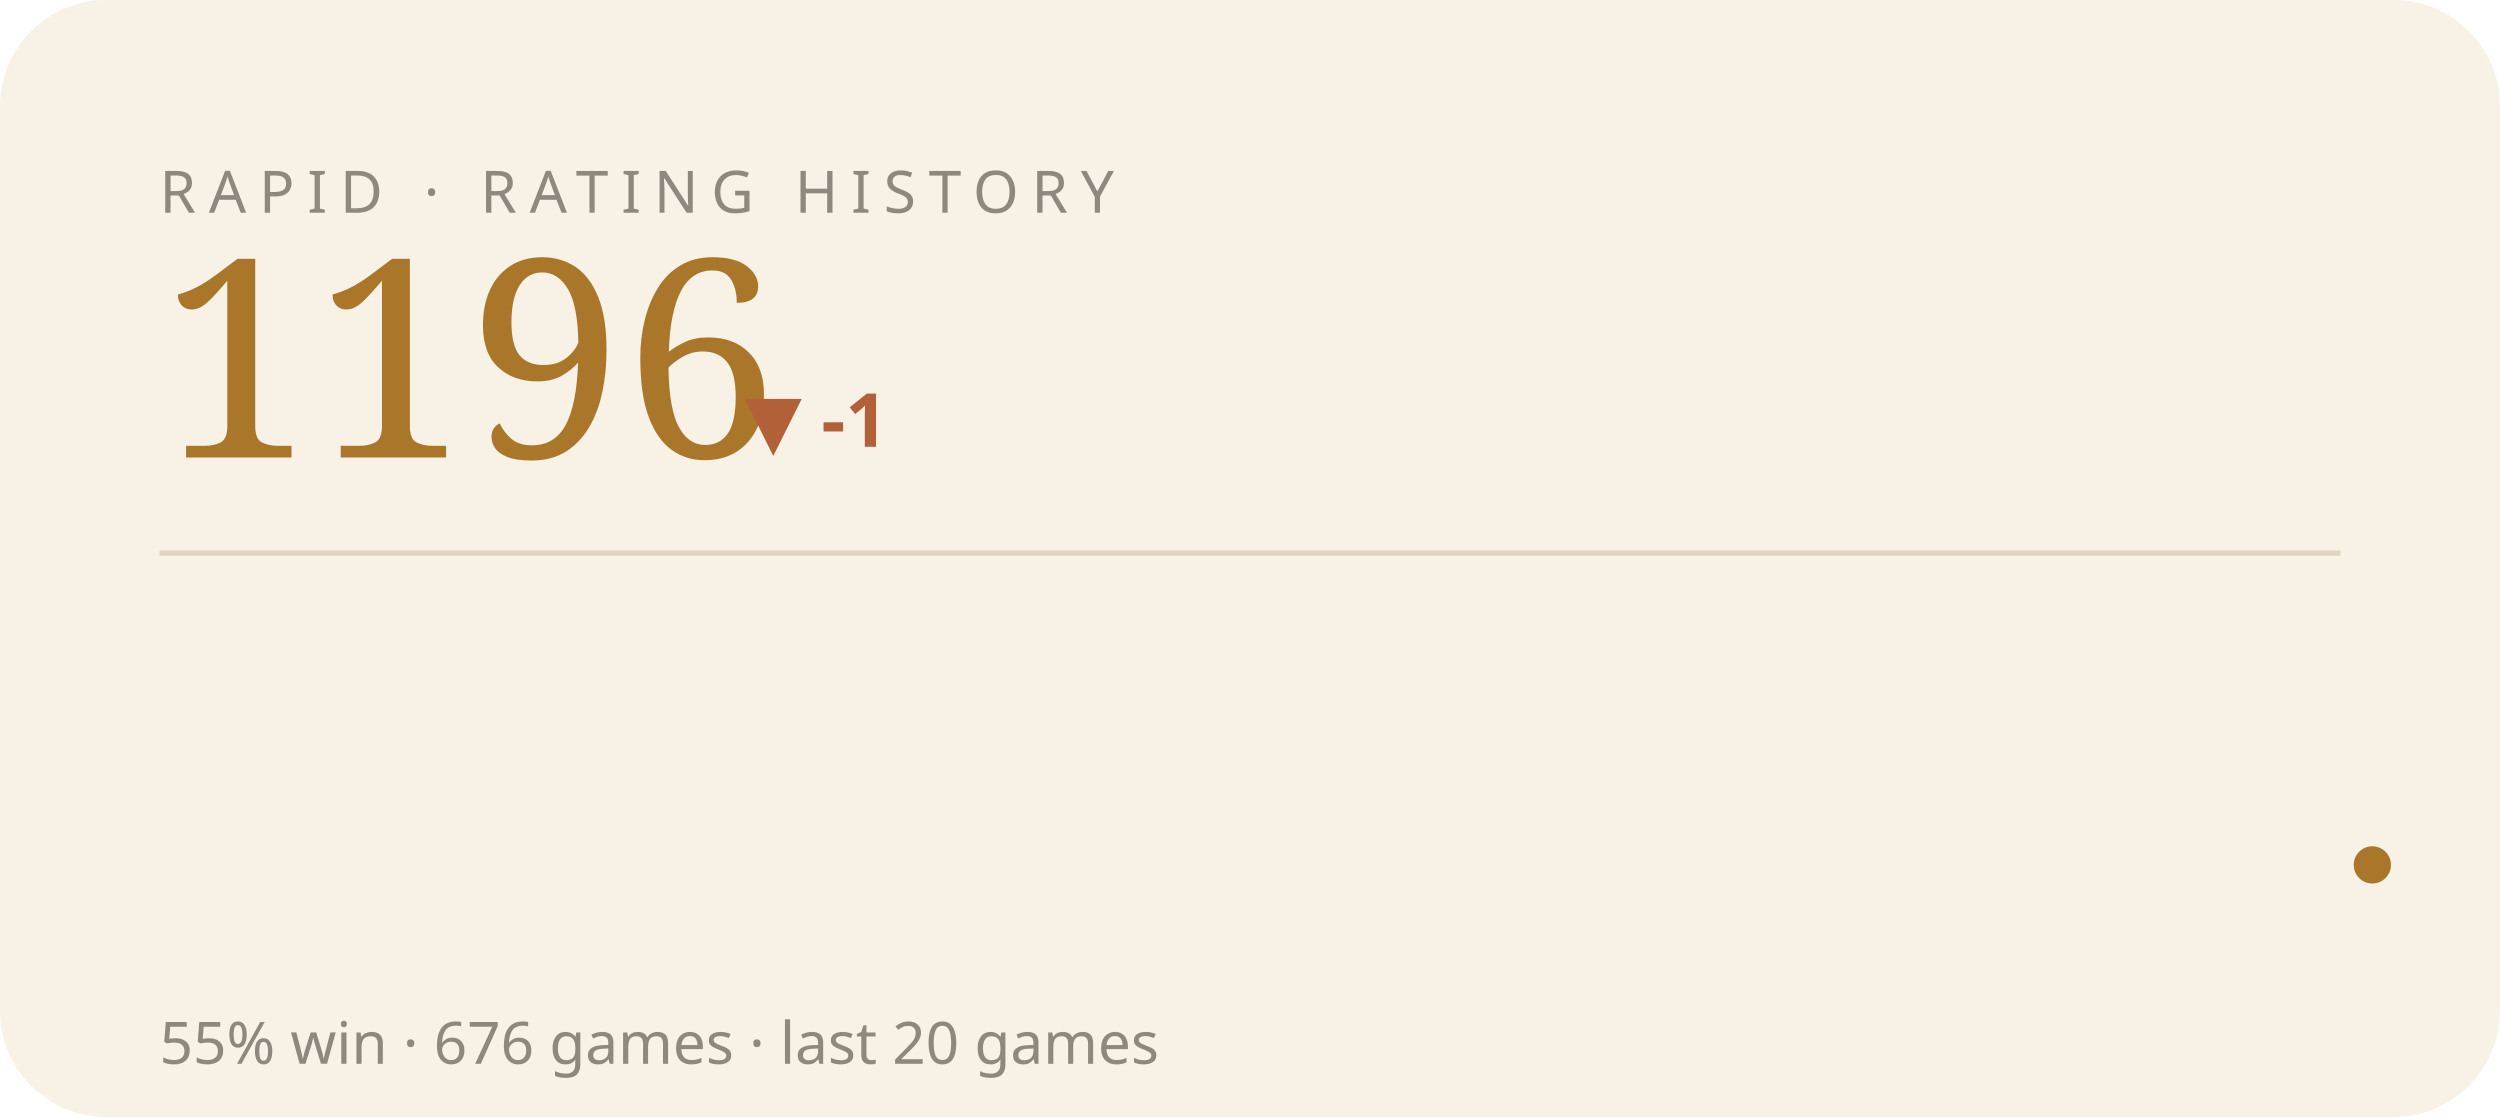
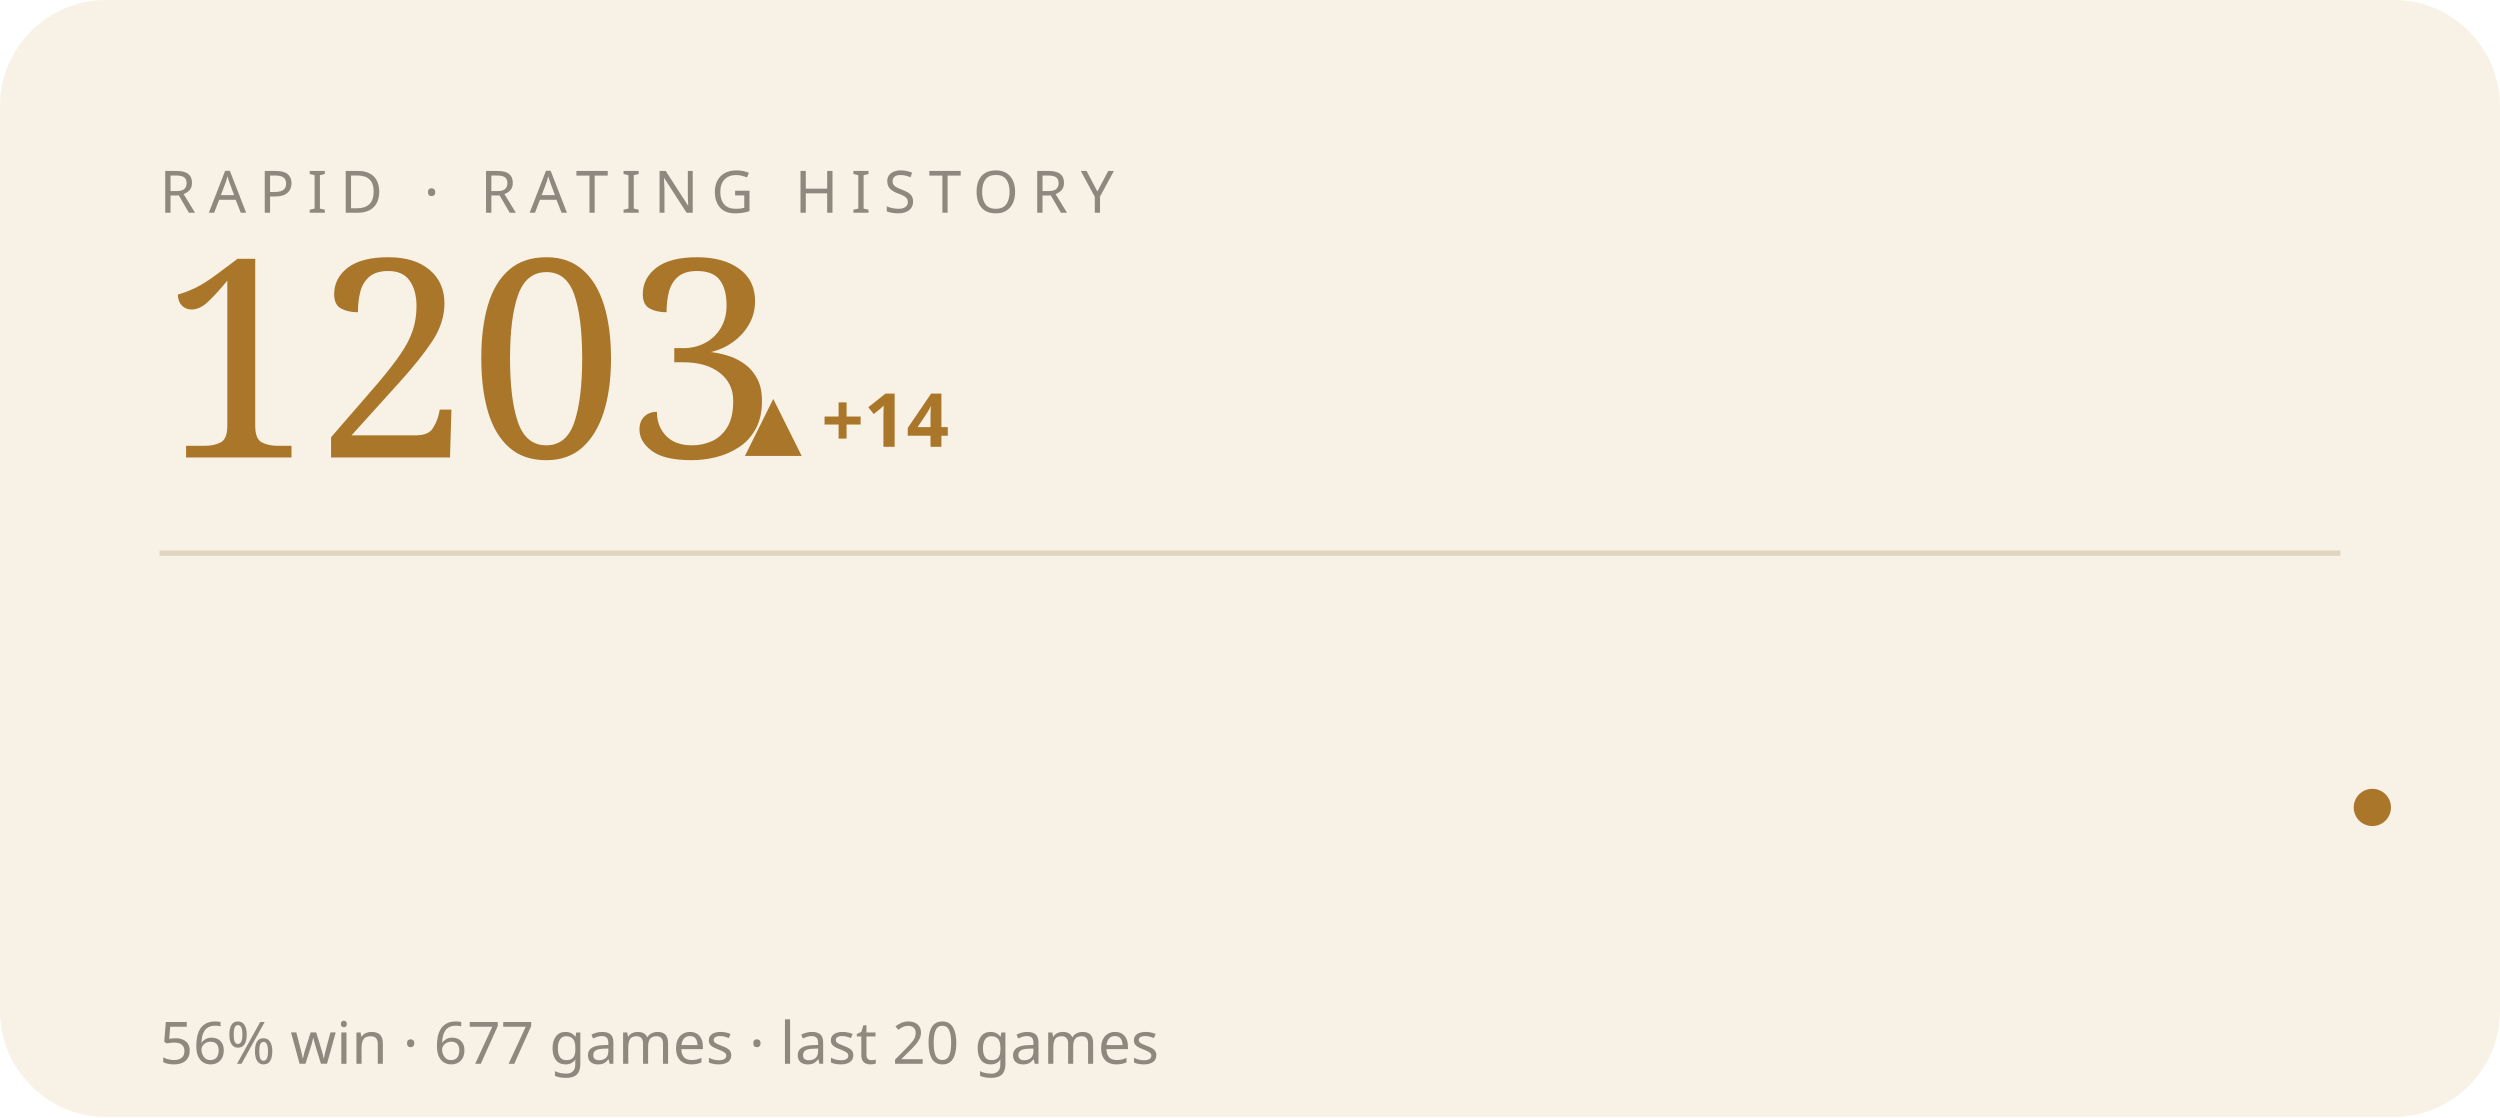
<svg xmlns="http://www.w3.org/2000/svg" viewBox="0 0 470 210" width="470" height="210" role="img" aria-label="RAPID rating history">
  <style>text{fill:#241f16}.bg{fill:#f8f2e6}.acc{fill:#a9762a}.ln{stroke:#a9762a}.area{fill:#a9762a;opacity:.07}.peak{stroke:#a9762a;opacity:.3}.chip{fill:#a9762a;opacity:.14}.down{fill:#b26038}.rule{stroke:#e0d5bf}svg{font-family:'Space Grotesk',system-ui,sans-serif}.lbl{font-weight:600;font-size:11px;letter-spacing:.16em}.big{font-weight:700;font-size:34px;letter-spacing:-.02em}.mid{font-weight:600;font-size:14px}.mut{font-weight:500;font-size:11px;opacity:.5}.ser{font-family:'Instrument Serif',serif;font-weight:400;letter-spacing:0}.mono{font-family:'JetBrains Mono',monospace}.ln{fill:none;stroke-width:2.5;stroke-linecap:round;stroke-linejoin:round}.thin{stroke-width:1.6}.draw{stroke-dasharray:1200;stroke-dashoffset:1200;animation:draw 2.3s cubic-bezier(.6,.05,.2,1) forwards .25s}.dot{animation:pulse 2s ease-in-out infinite}.glow{animation:glow 3.4s ease-in-out infinite}.float{animation:float 6.5s ease-in-out infinite}.shim{animation:shim 3s ease-in-out infinite}@keyframes draw{to{stroke-dashoffset:0}}@keyframes pulse{0%,100%{r:4.5;opacity:1}50%{r:8;opacity:.45}}@keyframes glow{0%,100%{opacity:.14}50%{opacity:.34}}@keyframes float{0%,100%{transform:translateY(0)}50%{transform:translateY(-7px)}}@keyframes shim{0%,100%{opacity:.5}50%{opacity:1}}</style>
  <rect class="bg" width="470" height="210" rx="20" />
  <text class="mut" x="30" y="40" style="letter-spacing:.22em">RAPID · RATING HISTORY</text>
-   <text class="acc ser" x="30" y="86" style="font-size:52px">1196</text>
-   <text class="down mid" x="140" y="84">▼ -1</text>
+   <text class="acc ser" x="30" y="86" style="font-size:52px">1203</text>
+   <text class="acc mid" x="140" y="84">▲ +14</text>
  <line class="rule" x1="30" y1="104" x2="440" y2="104" />
-   <polyline class="ln thin draw" points="44.0,161.1 65.2,173.4 86.3,185.8 107.5,173.4 128.6,159.5 149.8,148.7 170.9,134.8 192.1,123.9 213.3,140.9 234.4,128.6 255.6,116.2 276.7,133.2 297.9,119.3 319.1,133.2 340.2,140.9 361.4,133.2 382.5,122.4 403.7,136.3 424.8,150.2 446.0,162.6" />
-   <circle class="acc dot" cx="446.0" cy="162.6" r="3.5" />
-   <text class="mut" x="30" y="200">55% win · 676 games · last 20 games</text>
+   <polyline class="ln thin draw" points="44.0,173.4 65.2,185.8 86.3,173.4 107.5,159.5 128.6,148.7 149.8,134.8 170.9,123.9 192.1,140.9 213.3,128.6 234.4,116.2 255.6,133.2 276.7,119.3 297.9,133.2 319.1,140.9 340.2,133.2 361.4,122.4 382.5,136.3 403.7,150.2 424.8,162.6 446.0,151.8" />
+   <circle class="acc dot" cx="446.0" cy="151.8" r="3.5" />
+   <text class="mut" x="30" y="200">56% win · 677 games · last 20 games</text>
</svg>
